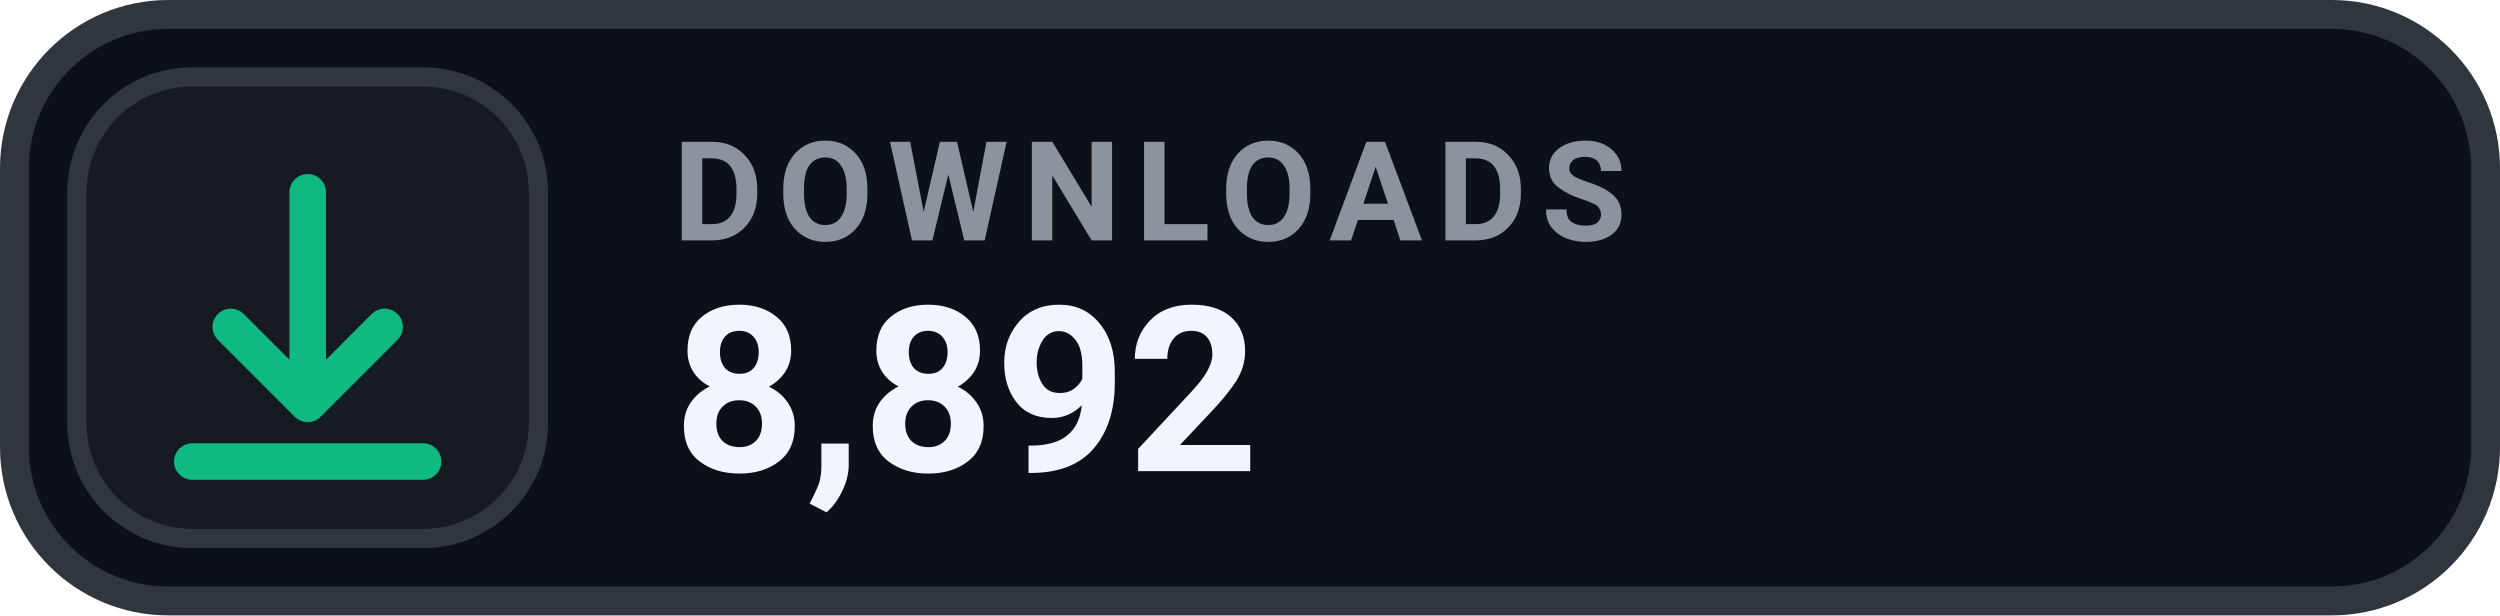
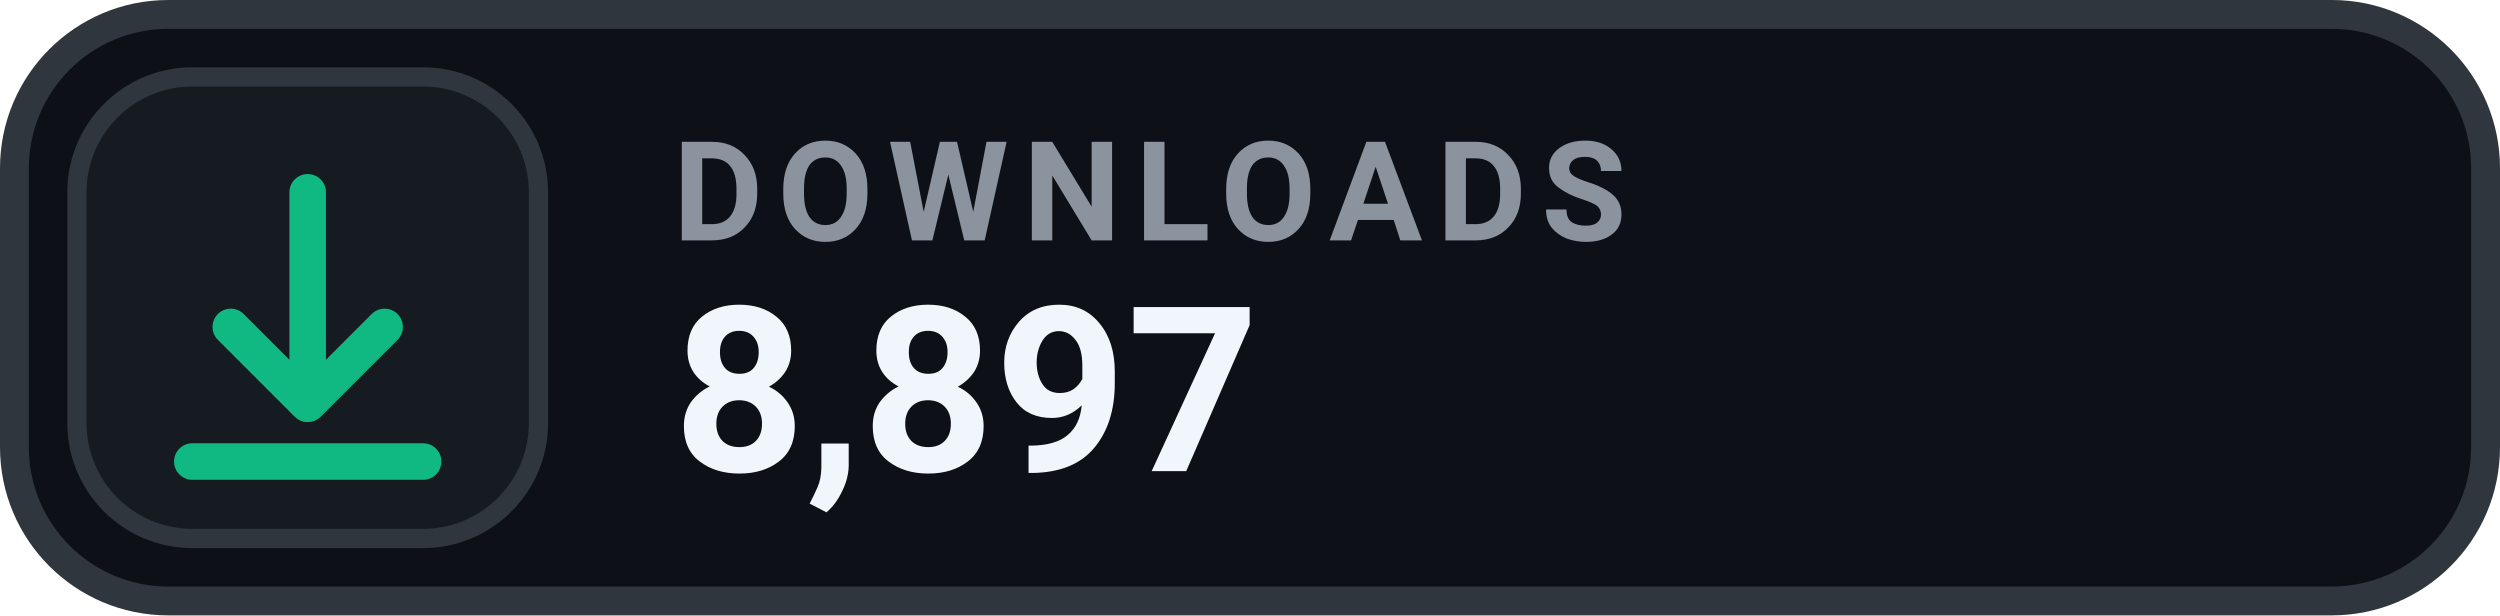
- <svg xmlns="http://www.w3.org/2000/svg" width="130" height="32" viewBox="0 0 130 32" role="img" aria-label="DOWNLOADS 8,892">
+ <svg xmlns="http://www.w3.org/2000/svg" width="130" height="32" viewBox="0 0 130 32" role="img" aria-label="DOWNLOADS 8,897">
  <rect x=".75" y=".75" width="128.5" height="30.5" rx="8" fill="#0D1117" stroke="#30363D" stroke-width="1.5" />
  <rect x="4" y="4" width="24" height="24" rx="6" fill="#161B22" stroke="#30363D" stroke-width="1" />
  <g transform="translate(16 16)" style="color:#10B981;">
    <path d="M0 -6 v11 m0 0 l4 -4 m-4 4 l-4 -4 M-6 8 h12" fill="none" stroke="currentColor" stroke-width="1.9" stroke-linecap="round" stroke-linejoin="round" />
  </g>
  <text x="35" y="12.5" fill="#8B949E" font-family="-apple-system,BlinkMacSystemFont,'Segoe UI',Roboto,Helvetica,Arial,sans-serif" font-size="7.2" font-weight="700" letter-spacing=".75">DOWNLOADS</text>
-   <text x="35" y="24.5" fill="#F0F6FC" font-family="-apple-system,BlinkMacSystemFont,'Segoe UI',Roboto,Helvetica,Arial,sans-serif" font-size="12" font-weight="700">8,892</text>
+   <text x="35" y="24.5" fill="#F0F6FC" font-family="-apple-system,BlinkMacSystemFont,'Segoe UI',Roboto,Helvetica,Arial,sans-serif" font-size="12" font-weight="700">8,897</text>
</svg>
